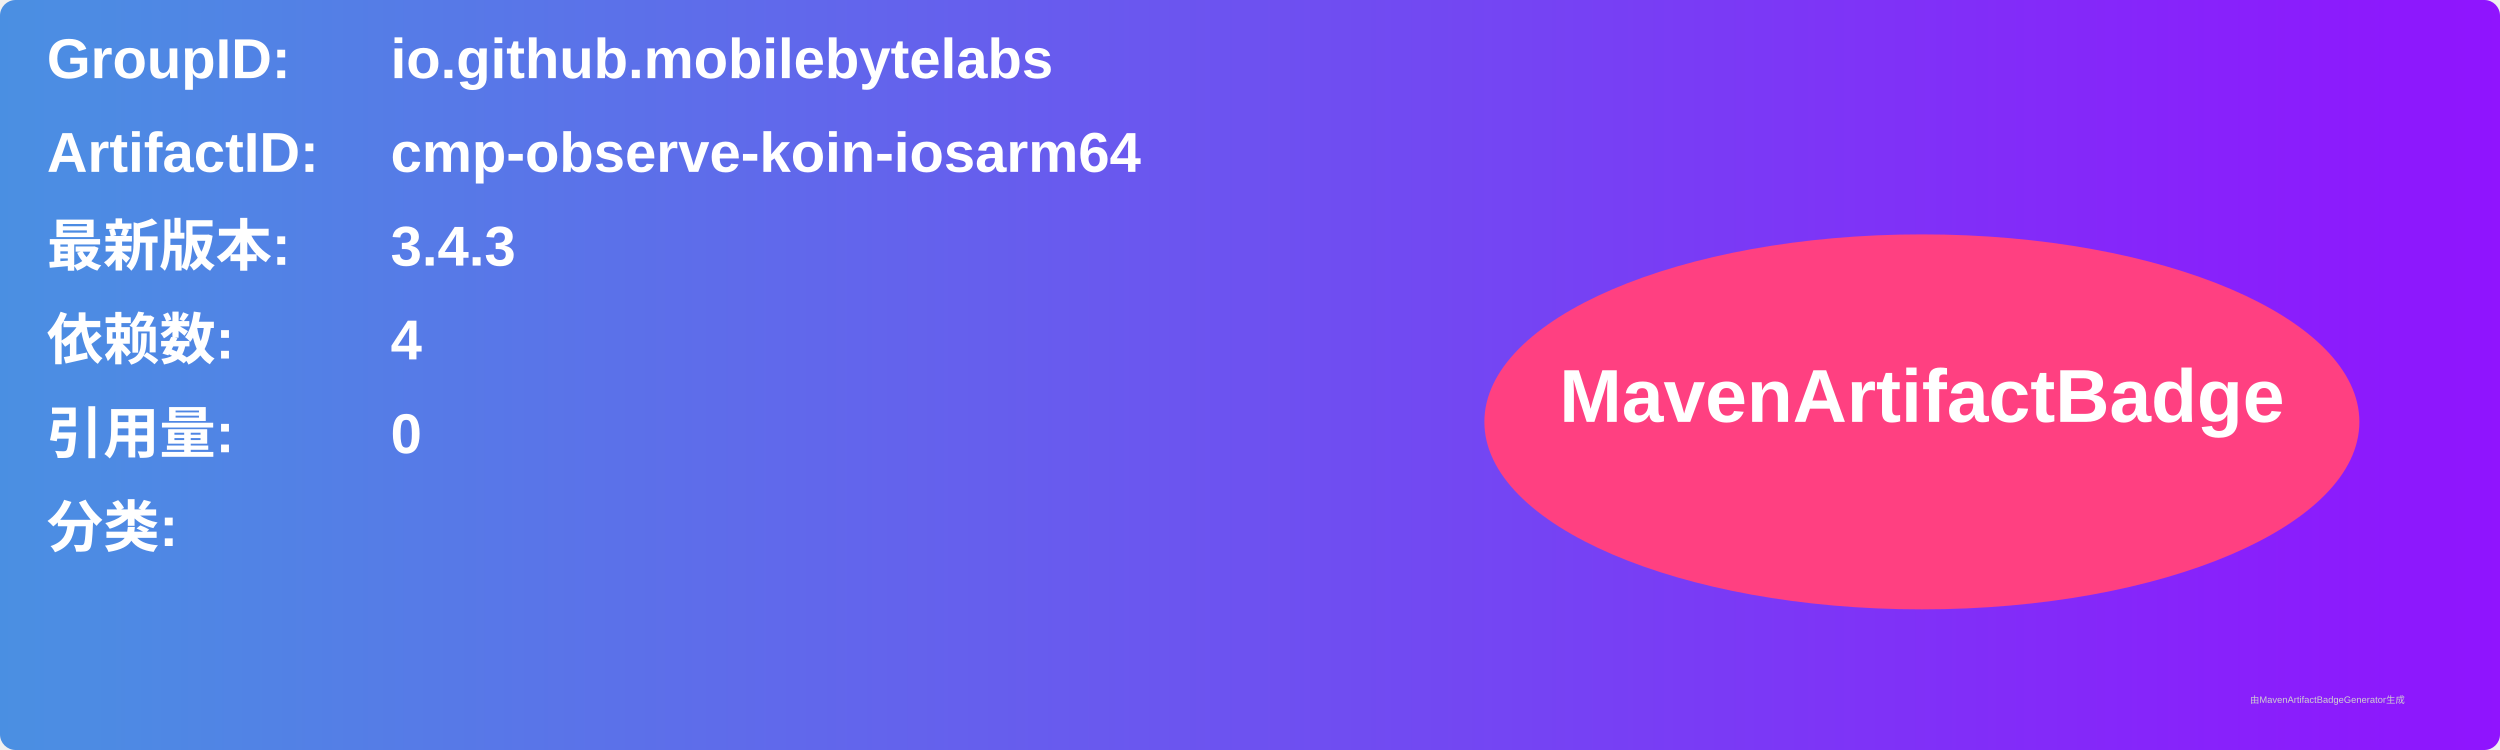
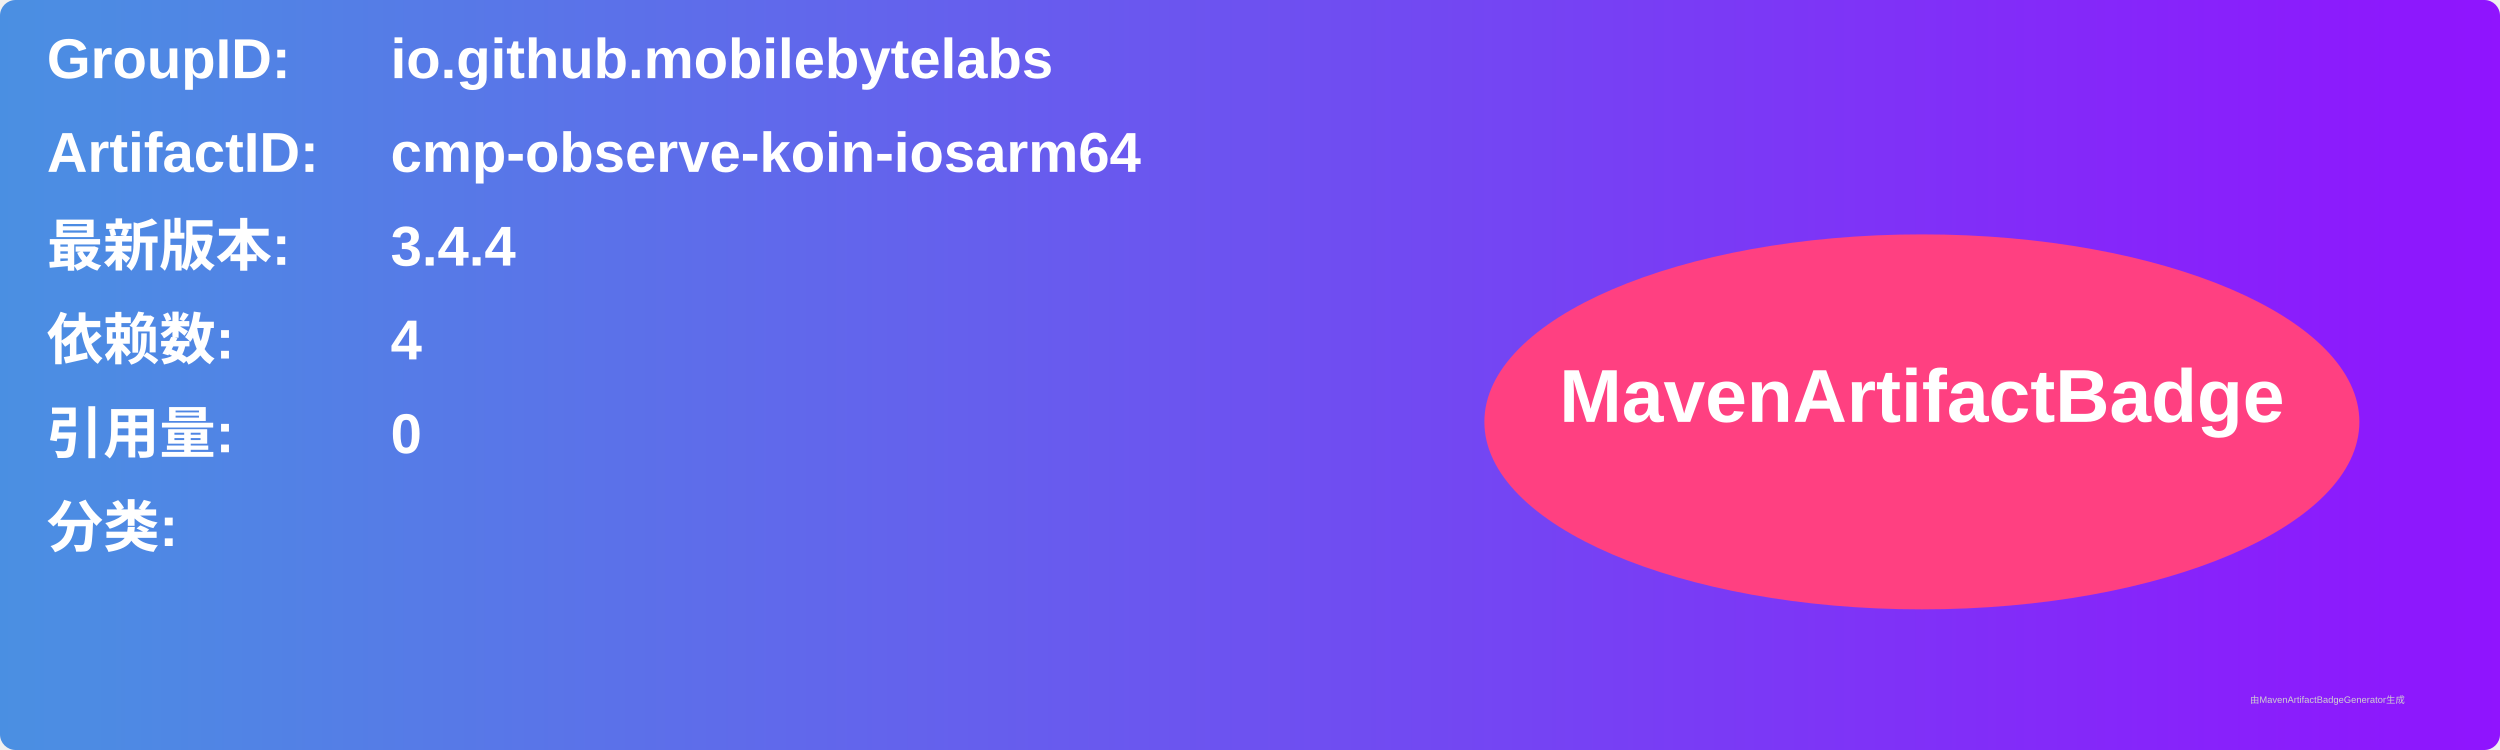
<svg xmlns="http://www.w3.org/2000/svg" width="800" height="240" viewBox="0 0 800 240">
  <linearGradient id="grad" x1="0%" y1="0%" x2="100%" y2="0%">
    <stop offset="0%" stop-color="#4a90e2" />
    <stop offset="100%" stop-color="#9013fe" />
  </linearGradient>
  <rect width="100%" height="100%" rx="5" ry="5" fill="url(#grad)" />
  <g transform="translate(15, 15)">
    <text x="0" y="10" font-family="Arial" font-size="18" fill="white" font-weight="bold" width="260">GroupID:</text>
    <text x="110" y="10" font-family="Arial" font-size="18" fill="white" font-weight="bold" width="460">io.github.mobilebytelabs</text>
    <text x="0" y="40" font-family="Arial" font-size="18" fill="white" font-weight="bold" width="260">ArtifactID:</text>
    <text x="110" y="40" font-family="Arial" font-size="18" fill="white" font-weight="bold" width="460">cmp-observe-koin-iosarm64</text>
    <text x="0" y="70" font-family="Arial" font-size="18" fill="white" font-weight="bold">最新版本:</text>
    <text x="110" y="70" font-family="Arial" font-size="18" fill="white" font-weight="bold">
-       <tspan font-weight="bold">3.4.3</tspan>
+       <tspan font-weight="bold">3.4.4</tspan>
    </text>
    <text x="0" y="100" font-family="Arial" font-size="18" fill="white" font-weight="bold">依赖数: </text>
    <text x="110" y="100" font-family="Arial" font-size="18" fill="white">
      <tspan font-weight="bold">4</tspan>
    </text>
    <text x="0" y="130" font-family="Arial" font-size="18" fill="white" font-weight="bold">引用量: </text>
    <text x="110" y="130" font-family="Arial" font-size="18" fill="white">
      <tspan font-weight="bold">0</tspan>
    </text>
    <text x="0" y="160" font-family="Arial" font-size="18" fill="white" font-weight="bold">分类:</text>
    <text x="10" y="190" font-family="Arial" font-size="10" fill="white">
      <tspan font-weight="bold" />
    </text>
    <ellipse cx="600" cy="120" rx="140" ry="60" fill="#ff4081" />
    <text x="600" y="120" text-anchor="middle" font-family="Arial" font-size="24" fill="white" font-weight="bold">MavenArtifactBadge</text>
  </g>
  <text x="720" y="225" font-family="Arial" font-size="3" fill="#d0d0d0">由MavenArtifactBadgeGenerator生成</text>
</svg>
